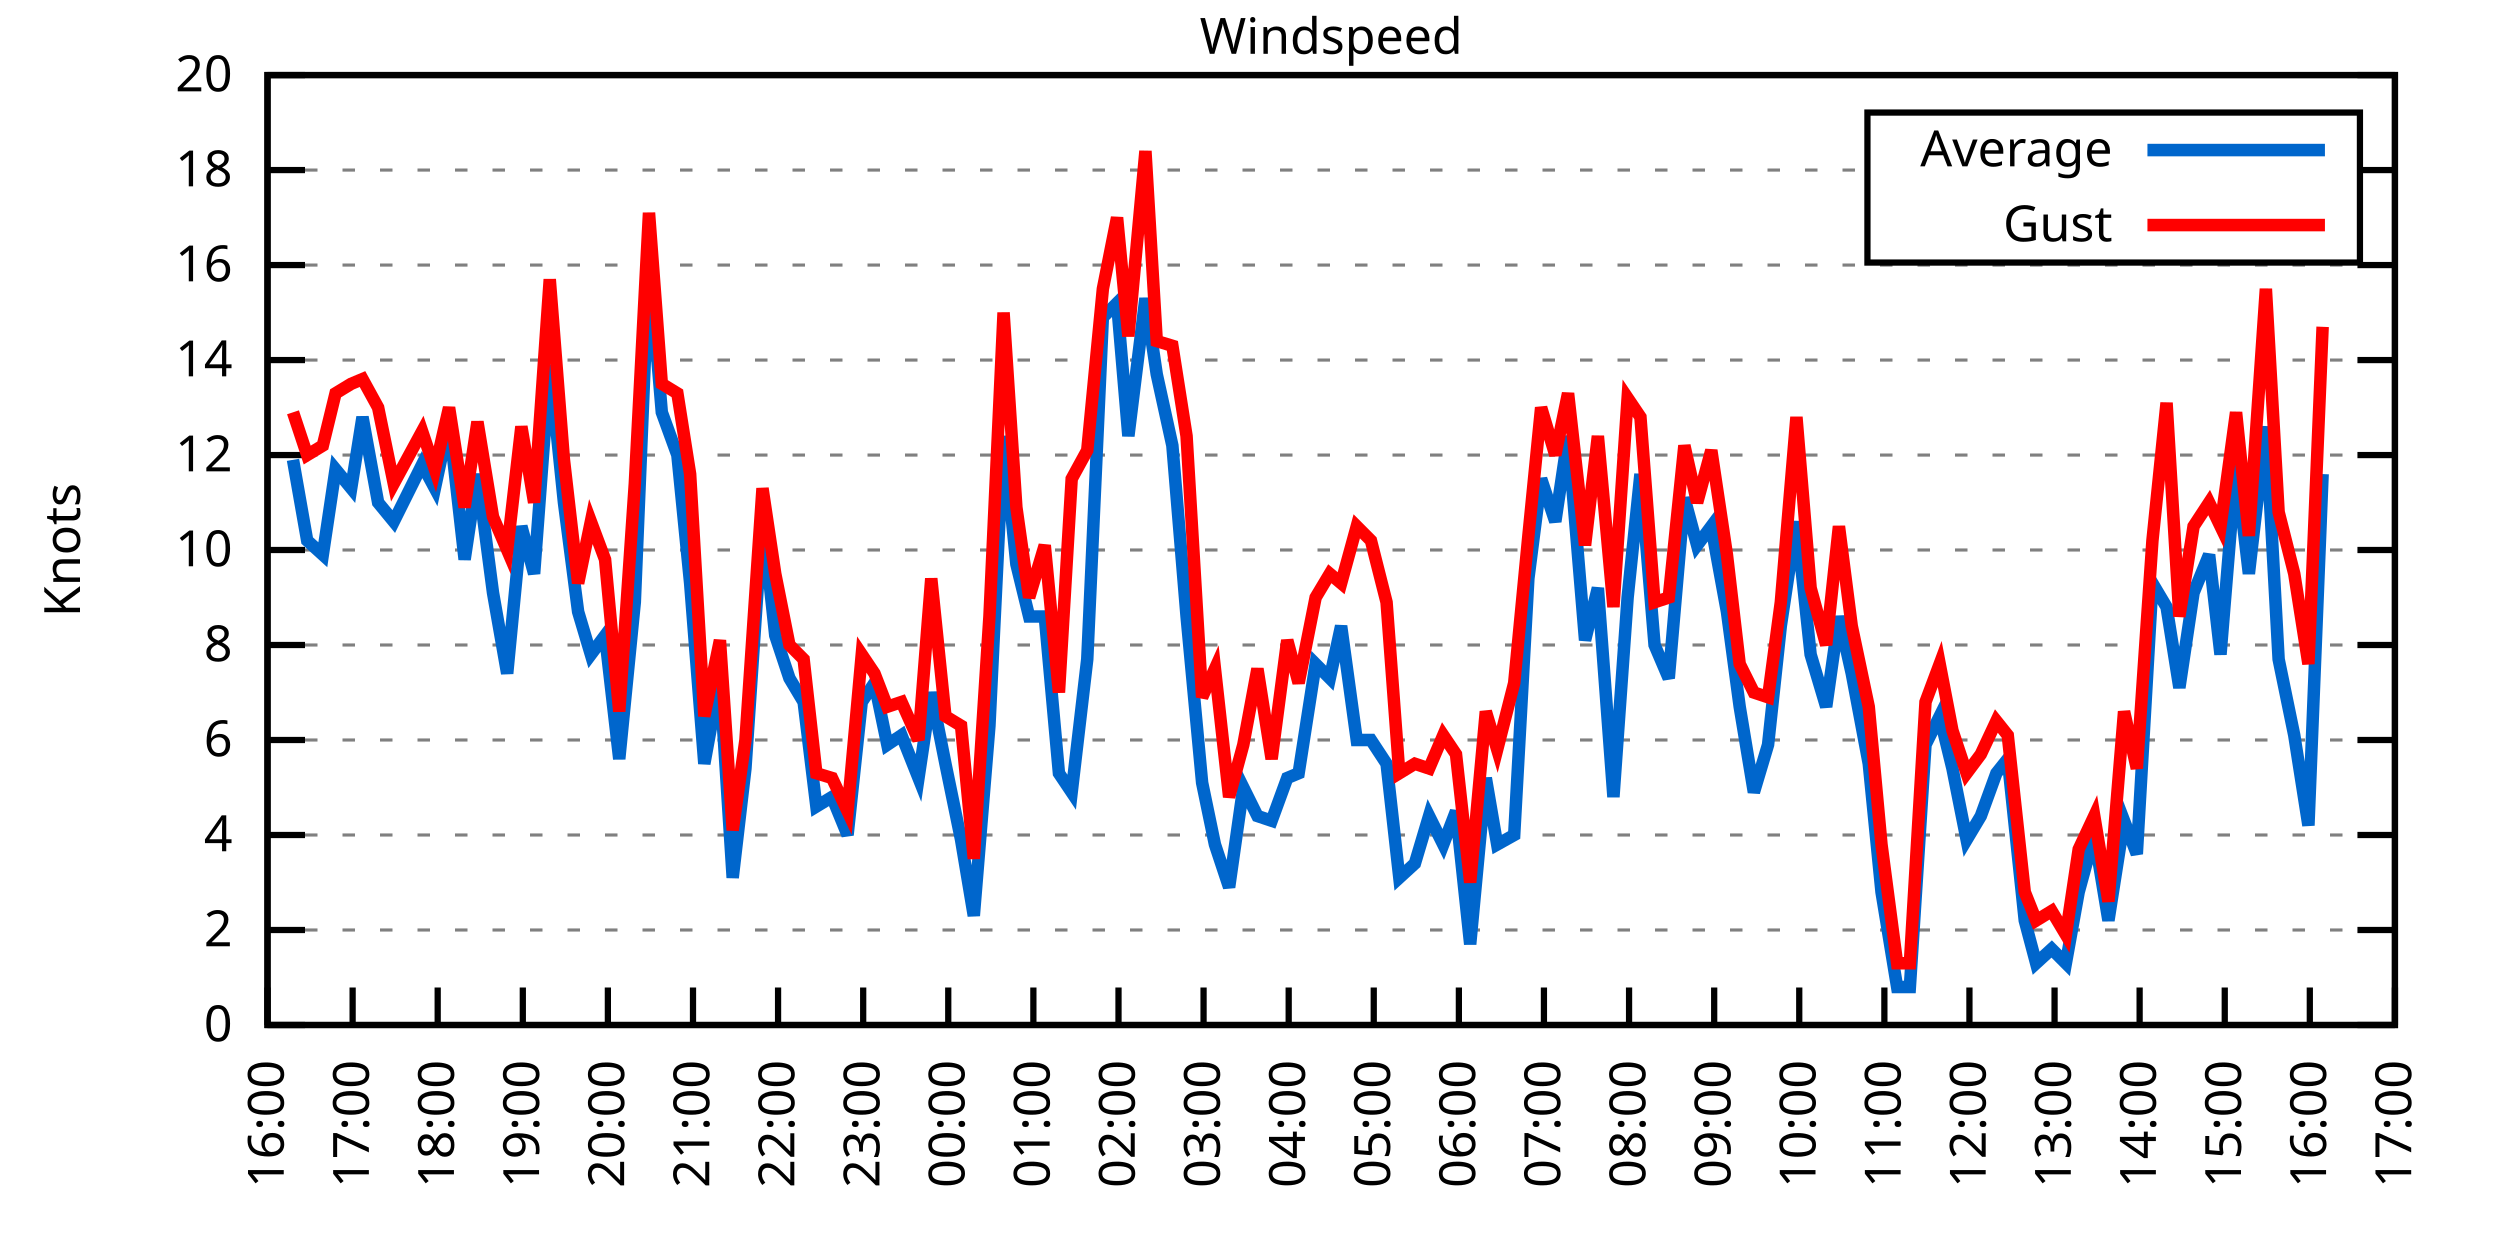
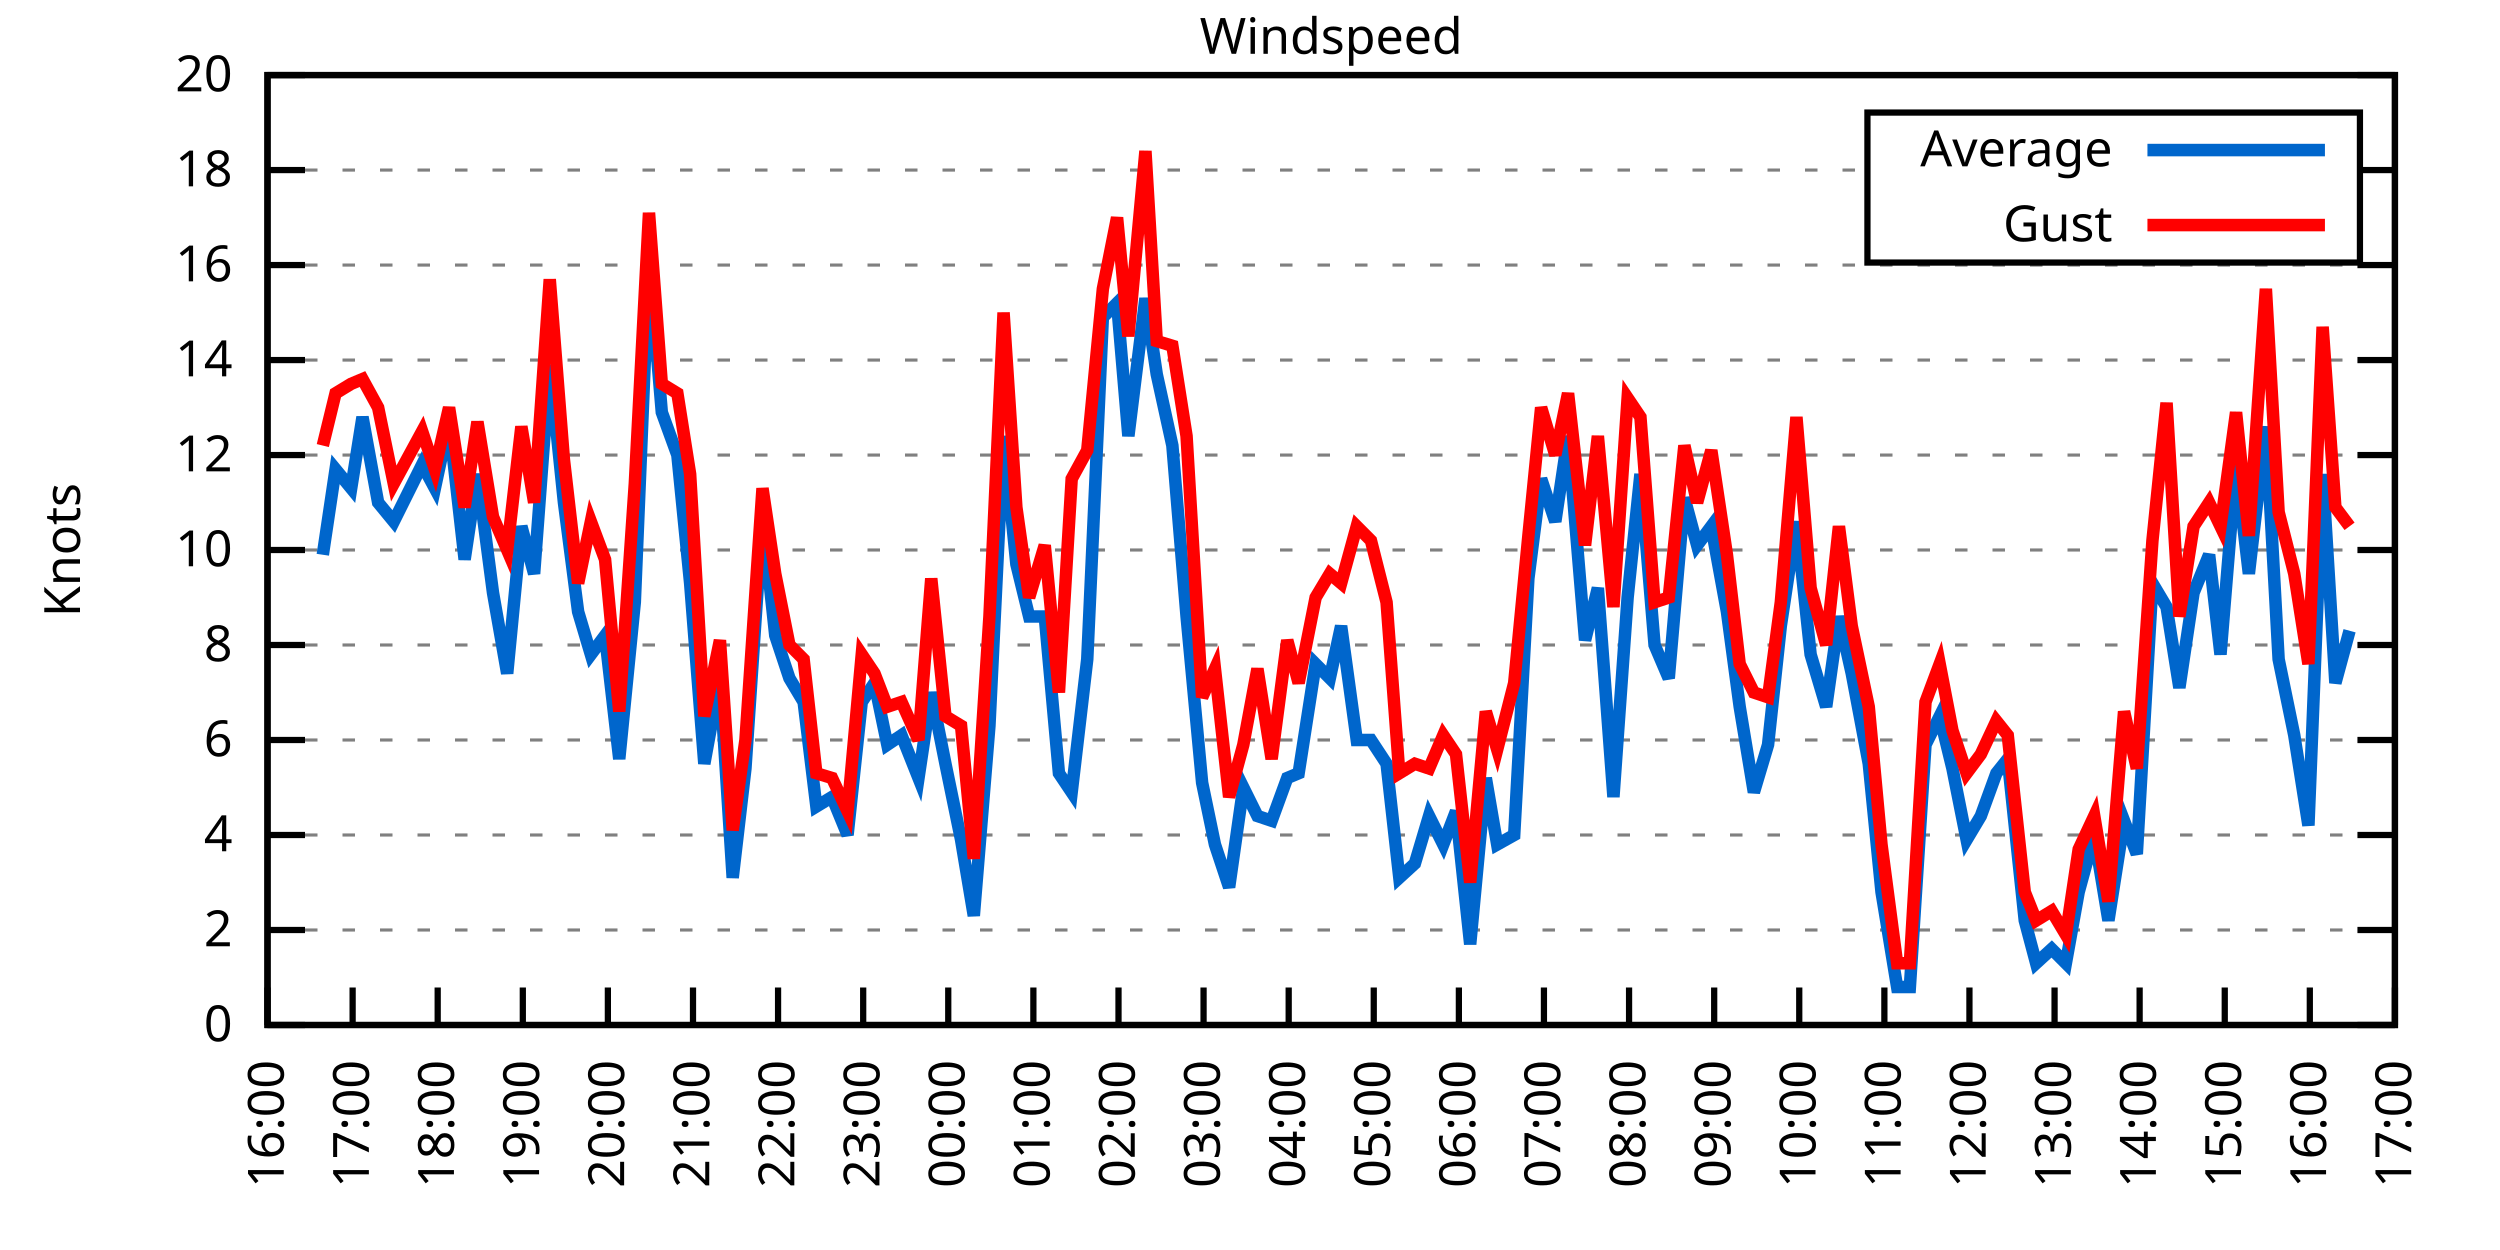
<svg xmlns="http://www.w3.org/2000/svg" xmlns:xlink="http://www.w3.org/1999/xlink" width="400" height="200" viewBox="0 0 400 200">
  <g id="gnuplot_canvas">
    <rect x="0" y="0" width="400" height="200" fill="none" />
    <defs>
      <circle id="gpDot" r="0.5" stroke-width="0.5" stroke="currentColor" />
      <path id="gpPt0" stroke-width="0.333" stroke="currentColor" d="M-1,0 h2 M0,-1 v2" />
      <path id="gpPt1" stroke-width="0.333" stroke="currentColor" d="M-1,-1 L1,1 M1,-1 L-1,1" />
      <path id="gpPt2" stroke-width="0.333" stroke="currentColor" d="M-1,0 L1,0 M0,-1 L0,1 M-1,-1 L1,1 M-1,1 L1,-1" />
      <rect id="gpPt3" stroke-width="0.333" stroke="currentColor" x="-1" y="-1" width="2" height="2" />
      <rect id="gpPt4" stroke-width="0.333" stroke="currentColor" fill="currentColor" x="-1" y="-1" width="2" height="2" />
      <circle id="gpPt5" stroke-width="0.333" stroke="currentColor" cx="0" cy="0" r="1" />
      <use xlink:href="#gpPt5" id="gpPt6" fill="currentColor" stroke="none" />
      <path id="gpPt7" stroke-width="0.333" stroke="currentColor" d="M0,-1.33 L-1.33,0.67 L1.33,0.67 z" />
      <use xlink:href="#gpPt7" id="gpPt8" fill="currentColor" stroke="none" />
      <use xlink:href="#gpPt7" id="gpPt9" stroke="currentColor" transform="rotate(180)" />
      <use xlink:href="#gpPt9" id="gpPt10" fill="currentColor" stroke="none" />
      <use xlink:href="#gpPt3" id="gpPt11" stroke="currentColor" transform="rotate(45)" />
      <use xlink:href="#gpPt11" id="gpPt12" fill="currentColor" stroke="none" />
      <path id="gpPt13" stroke-width="0.333" stroke="currentColor" d="M0,1.330 L1.265,0.411 L0.782,-1.067 L-0.782,-1.076 L-1.265,0.411 z" />
      <use xlink:href="#gpPt13" id="gpPt14" fill="currentColor" stroke="none" />
      <filter id="textbox" filterUnits="objectBoundingBox" x="0" y="0" height="1" width="1">
        <feFlood flood-color="white" flood-opacity="1" result="bgnd" />
        <feComposite in="SourceGraphic" in2="bgnd" operator="atop" />
      </filter>
      <filter id="greybox" filterUnits="objectBoundingBox" x="0" y="0" height="1" width="1">
        <feFlood flood-color="lightgrey" flood-opacity="1" result="grey" />
        <feComposite in="SourceGraphic" in2="grey" operator="atop" />
      </filter>
    </defs>
    <g fill="none" color="white" stroke="currentColor" stroke-width="1.00" stroke-linecap="butt" stroke-linejoin="miter">
</g>
    <g fill="none" color="black" stroke="currentColor" stroke-width="1.00" stroke-linecap="butt" stroke-linejoin="miter">
      <g stroke="none" shape-rendering="crispEdges">
        <polygon fill="rgb(255, 255, 255)" points="42.80,164.00 383.18,164.00 383.18,12.02 42.80,12.02 " />
      </g>
    </g>
    <g fill="none" color="black" stroke="currentColor" stroke-width="1.00" stroke-linecap="butt" stroke-linejoin="miter">
</g>
    <g fill="none" color="black" stroke="black" stroke-width="0.50" stroke-linecap="butt" stroke-linejoin="miter">
</g>
    <g fill="none" color="gray" stroke="currentColor" stroke-width="0.50" stroke-linecap="butt" stroke-linejoin="miter">
      <path stroke="gray" stroke-dasharray="2,4" class="gridline" d="M42.80,164.00 L383.19,164.00  " />
    </g>
    <g fill="none" color="gray" stroke="gray" stroke-width="1.00" stroke-linecap="butt" stroke-linejoin="miter">
</g>
    <g fill="none" color="black" stroke="currentColor" stroke-width="1.00" stroke-linecap="butt" stroke-linejoin="miter">
      <path stroke="black" d="M42.80,164.00 L48.80,164.00 M383.19,164.00 L377.19,164.00  " />
      <g transform="translate(37.20,166.60)" stroke="none" fill="black" font-family="Sans" font-size="8.00" text-anchor="end">
        <text>
          <tspan font-family="Sans"> 0</tspan>
        </text>
      </g>
    </g>
    <g fill="none" color="black" stroke="currentColor" stroke-width="1.00" stroke-linecap="butt" stroke-linejoin="miter">
</g>
    <g fill="none" color="black" stroke="black" stroke-width="0.50" stroke-linecap="butt" stroke-linejoin="miter">
</g>
    <g fill="none" color="gray" stroke="currentColor" stroke-width="0.50" stroke-linecap="butt" stroke-linejoin="miter">
      <path stroke="gray" stroke-dasharray="2,4" class="gridline" d="M42.80,148.80 L383.19,148.80  " />
    </g>
    <g fill="none" color="gray" stroke="gray" stroke-width="1.00" stroke-linecap="butt" stroke-linejoin="miter">
</g>
    <g fill="none" color="black" stroke="currentColor" stroke-width="1.00" stroke-linecap="butt" stroke-linejoin="miter">
      <path stroke="black" d="M42.80,148.80 L48.80,148.80 M383.19,148.80 L377.19,148.80  " />
      <g transform="translate(37.20,151.40)" stroke="none" fill="black" font-family="Sans" font-size="8.00" text-anchor="end">
        <text>
          <tspan font-family="Sans"> 2</tspan>
        </text>
      </g>
    </g>
    <g fill="none" color="black" stroke="currentColor" stroke-width="1.00" stroke-linecap="butt" stroke-linejoin="miter">
</g>
    <g fill="none" color="black" stroke="black" stroke-width="0.50" stroke-linecap="butt" stroke-linejoin="miter">
</g>
    <g fill="none" color="gray" stroke="currentColor" stroke-width="0.50" stroke-linecap="butt" stroke-linejoin="miter">
      <path stroke="gray" stroke-dasharray="2,4" class="gridline" d="M42.80,133.60 L383.19,133.60  " />
    </g>
    <g fill="none" color="gray" stroke="gray" stroke-width="1.00" stroke-linecap="butt" stroke-linejoin="miter">
</g>
    <g fill="none" color="black" stroke="currentColor" stroke-width="1.00" stroke-linecap="butt" stroke-linejoin="miter">
      <path stroke="black" d="M42.80,133.60 L48.80,133.60 M383.19,133.60 L377.19,133.60  " />
      <g transform="translate(37.20,136.20)" stroke="none" fill="black" font-family="Sans" font-size="8.00" text-anchor="end">
        <text>
          <tspan font-family="Sans"> 4</tspan>
        </text>
      </g>
    </g>
    <g fill="none" color="black" stroke="currentColor" stroke-width="1.00" stroke-linecap="butt" stroke-linejoin="miter">
</g>
    <g fill="none" color="black" stroke="black" stroke-width="0.50" stroke-linecap="butt" stroke-linejoin="miter">
</g>
    <g fill="none" color="gray" stroke="currentColor" stroke-width="0.50" stroke-linecap="butt" stroke-linejoin="miter">
      <path stroke="gray" stroke-dasharray="2,4" class="gridline" d="M42.80,118.40 L383.19,118.40  " />
    </g>
    <g fill="none" color="gray" stroke="gray" stroke-width="1.00" stroke-linecap="butt" stroke-linejoin="miter">
</g>
    <g fill="none" color="black" stroke="currentColor" stroke-width="1.00" stroke-linecap="butt" stroke-linejoin="miter">
      <path stroke="black" d="M42.80,118.40 L48.80,118.40 M383.19,118.40 L377.19,118.40  " />
      <g transform="translate(37.20,121.00)" stroke="none" fill="black" font-family="Sans" font-size="8.00" text-anchor="end">
        <text>
          <tspan font-family="Sans"> 6</tspan>
        </text>
      </g>
    </g>
    <g fill="none" color="black" stroke="currentColor" stroke-width="1.00" stroke-linecap="butt" stroke-linejoin="miter">
</g>
    <g fill="none" color="black" stroke="black" stroke-width="0.50" stroke-linecap="butt" stroke-linejoin="miter">
</g>
    <g fill="none" color="gray" stroke="currentColor" stroke-width="0.50" stroke-linecap="butt" stroke-linejoin="miter">
      <path stroke="gray" stroke-dasharray="2,4" class="gridline" d="M42.80,103.20 L383.19,103.20  " />
    </g>
    <g fill="none" color="gray" stroke="gray" stroke-width="1.00" stroke-linecap="butt" stroke-linejoin="miter">
</g>
    <g fill="none" color="black" stroke="currentColor" stroke-width="1.00" stroke-linecap="butt" stroke-linejoin="miter">
      <path stroke="black" d="M42.80,103.20 L48.80,103.20 M383.19,103.20 L377.19,103.20  " />
      <g transform="translate(37.20,105.80)" stroke="none" fill="black" font-family="Sans" font-size="8.00" text-anchor="end">
        <text>
          <tspan font-family="Sans"> 8</tspan>
        </text>
      </g>
    </g>
    <g fill="none" color="black" stroke="currentColor" stroke-width="1.00" stroke-linecap="butt" stroke-linejoin="miter">
</g>
    <g fill="none" color="black" stroke="black" stroke-width="0.50" stroke-linecap="butt" stroke-linejoin="miter">
</g>
    <g fill="none" color="gray" stroke="currentColor" stroke-width="0.50" stroke-linecap="butt" stroke-linejoin="miter">
      <path stroke="gray" stroke-dasharray="2,4" class="gridline" d="M42.80,88.00 L383.19,88.00  " />
    </g>
    <g fill="none" color="gray" stroke="gray" stroke-width="1.00" stroke-linecap="butt" stroke-linejoin="miter">
</g>
    <g fill="none" color="black" stroke="currentColor" stroke-width="1.00" stroke-linecap="butt" stroke-linejoin="miter">
      <path stroke="black" d="M42.80,88.00 L48.80,88.00 M383.19,88.00 L377.19,88.00  " />
      <g transform="translate(37.20,90.60)" stroke="none" fill="black" font-family="Sans" font-size="8.00" text-anchor="end">
        <text>
          <tspan font-family="Sans"> 10</tspan>
        </text>
      </g>
    </g>
    <g fill="none" color="black" stroke="currentColor" stroke-width="1.00" stroke-linecap="butt" stroke-linejoin="miter">
</g>
    <g fill="none" color="black" stroke="black" stroke-width="0.50" stroke-linecap="butt" stroke-linejoin="miter">
</g>
    <g fill="none" color="gray" stroke="currentColor" stroke-width="0.50" stroke-linecap="butt" stroke-linejoin="miter">
      <path stroke="gray" stroke-dasharray="2,4" class="gridline" d="M42.80,72.81 L383.19,72.81  " />
    </g>
    <g fill="none" color="gray" stroke="gray" stroke-width="1.00" stroke-linecap="butt" stroke-linejoin="miter">
</g>
    <g fill="none" color="black" stroke="currentColor" stroke-width="1.00" stroke-linecap="butt" stroke-linejoin="miter">
      <path stroke="black" d="M42.80,72.81 L48.80,72.81 M383.19,72.81 L377.19,72.81  " />
      <g transform="translate(37.20,75.41)" stroke="none" fill="black" font-family="Sans" font-size="8.00" text-anchor="end">
        <text>
          <tspan font-family="Sans"> 12</tspan>
        </text>
      </g>
    </g>
    <g fill="none" color="black" stroke="currentColor" stroke-width="1.00" stroke-linecap="butt" stroke-linejoin="miter">
</g>
    <g fill="none" color="black" stroke="black" stroke-width="0.50" stroke-linecap="butt" stroke-linejoin="miter">
</g>
    <g fill="none" color="gray" stroke="currentColor" stroke-width="0.50" stroke-linecap="butt" stroke-linejoin="miter">
      <path stroke="gray" stroke-dasharray="2,4" class="gridline" d="M42.80,57.61 L383.19,57.61  " />
    </g>
    <g fill="none" color="gray" stroke="gray" stroke-width="1.00" stroke-linecap="butt" stroke-linejoin="miter">
</g>
    <g fill="none" color="black" stroke="currentColor" stroke-width="1.00" stroke-linecap="butt" stroke-linejoin="miter">
      <path stroke="black" d="M42.80,57.61 L48.80,57.61 M383.19,57.61 L377.19,57.61  " />
      <g transform="translate(37.20,60.21)" stroke="none" fill="black" font-family="Sans" font-size="8.00" text-anchor="end">
        <text>
          <tspan font-family="Sans"> 14</tspan>
        </text>
      </g>
    </g>
    <g fill="none" color="black" stroke="currentColor" stroke-width="1.00" stroke-linecap="butt" stroke-linejoin="miter">
</g>
    <g fill="none" color="black" stroke="black" stroke-width="0.50" stroke-linecap="butt" stroke-linejoin="miter">
</g>
    <g fill="none" color="gray" stroke="currentColor" stroke-width="0.50" stroke-linecap="butt" stroke-linejoin="miter">
      <path stroke="gray" stroke-dasharray="2,4" class="gridline" d="M42.80,42.41 L383.19,42.41  " />
    </g>
    <g fill="none" color="gray" stroke="gray" stroke-width="1.00" stroke-linecap="butt" stroke-linejoin="miter">
</g>
    <g fill="none" color="black" stroke="currentColor" stroke-width="1.00" stroke-linecap="butt" stroke-linejoin="miter">
      <path stroke="black" d="M42.80,42.41 L48.80,42.41 M383.19,42.41 L377.19,42.41  " />
      <g transform="translate(37.20,45.01)" stroke="none" fill="black" font-family="Sans" font-size="8.00" text-anchor="end">
        <text>
          <tspan font-family="Sans"> 16</tspan>
        </text>
      </g>
    </g>
    <g fill="none" color="black" stroke="currentColor" stroke-width="1.00" stroke-linecap="butt" stroke-linejoin="miter">
</g>
    <g fill="none" color="black" stroke="black" stroke-width="0.50" stroke-linecap="butt" stroke-linejoin="miter">
</g>
    <g fill="none" color="gray" stroke="currentColor" stroke-width="0.50" stroke-linecap="butt" stroke-linejoin="miter">
      <path stroke="gray" stroke-dasharray="2,4" class="gridline" d="M42.80,27.21 L298.79,27.21 M377.59,27.21 L383.19,27.21  " />
    </g>
    <g fill="none" color="gray" stroke="gray" stroke-width="1.00" stroke-linecap="butt" stroke-linejoin="miter">
</g>
    <g fill="none" color="black" stroke="currentColor" stroke-width="1.00" stroke-linecap="butt" stroke-linejoin="miter">
      <path stroke="black" d="M42.80,27.21 L48.80,27.21 M383.19,27.21 L377.19,27.21  " />
      <g transform="translate(37.20,29.81)" stroke="none" fill="black" font-family="Sans" font-size="8.00" text-anchor="end">
        <text>
          <tspan font-family="Sans"> 18</tspan>
        </text>
      </g>
    </g>
    <g fill="none" color="black" stroke="currentColor" stroke-width="1.00" stroke-linecap="butt" stroke-linejoin="miter">
</g>
    <g fill="none" color="black" stroke="black" stroke-width="0.50" stroke-linecap="butt" stroke-linejoin="miter">
</g>
    <g fill="none" color="gray" stroke="currentColor" stroke-width="0.50" stroke-linecap="butt" stroke-linejoin="miter">
      <path stroke="gray" stroke-dasharray="2,4" class="gridline" d="M42.80,12.01 L383.19,12.01  " />
    </g>
    <g fill="none" color="gray" stroke="gray" stroke-width="1.00" stroke-linecap="butt" stroke-linejoin="miter">
</g>
    <g fill="none" color="black" stroke="currentColor" stroke-width="1.00" stroke-linecap="butt" stroke-linejoin="miter">
      <path stroke="black" d="M42.80,12.01 L48.80,12.01 M383.19,12.01 L377.19,12.01  " />
      <g transform="translate(37.20,14.61)" stroke="none" fill="black" font-family="Sans" font-size="8.00" text-anchor="end">
        <text>
          <tspan font-family="Sans"> 20</tspan>
        </text>
      </g>
    </g>
    <g fill="none" color="black" stroke="currentColor" stroke-width="1.00" stroke-linecap="butt" stroke-linejoin="miter">
      <path stroke="black" d="M42.80,164.00 L42.80,158.00  " />
      <g transform="translate(45.40,169.60) rotate(270.00)" stroke="none" fill="black" font-family="Sans" font-size="8.00" text-anchor="end">
        <text>
          <tspan font-family="Sans">16:00</tspan>
        </text>
      </g>
    </g>
    <g fill="none" color="black" stroke="currentColor" stroke-width="1.00" stroke-linecap="butt" stroke-linejoin="miter">
      <path stroke="black" d="M56.42,164.00 L56.42,158.00  " />
      <g transform="translate(59.02,169.60) rotate(270.00)" stroke="none" fill="black" font-family="Sans" font-size="8.00" text-anchor="end">
        <text>
          <tspan font-family="Sans">17:00</tspan>
        </text>
      </g>
    </g>
    <g fill="none" color="black" stroke="currentColor" stroke-width="1.00" stroke-linecap="butt" stroke-linejoin="miter">
      <path stroke="black" d="M70.03,164.00 L70.03,158.00  " />
      <g transform="translate(72.63,169.60) rotate(270.00)" stroke="none" fill="black" font-family="Sans" font-size="8.00" text-anchor="end">
        <text>
          <tspan font-family="Sans">18:00</tspan>
        </text>
      </g>
    </g>
    <g fill="none" color="black" stroke="currentColor" stroke-width="1.00" stroke-linecap="butt" stroke-linejoin="miter">
      <path stroke="black" d="M83.65,164.00 L83.65,158.00  " />
      <g transform="translate(86.25,169.60) rotate(270.00)" stroke="none" fill="black" font-family="Sans" font-size="8.00" text-anchor="end">
        <text>
          <tspan font-family="Sans">19:00</tspan>
        </text>
      </g>
    </g>
    <g fill="none" color="black" stroke="currentColor" stroke-width="1.00" stroke-linecap="butt" stroke-linejoin="miter">
      <path stroke="black" d="M97.26,164.00 L97.26,158.00  " />
      <g transform="translate(99.86,169.60) rotate(270.00)" stroke="none" fill="black" font-family="Sans" font-size="8.00" text-anchor="end">
        <text>
          <tspan font-family="Sans">20:00</tspan>
        </text>
      </g>
    </g>
    <g fill="none" color="black" stroke="currentColor" stroke-width="1.00" stroke-linecap="butt" stroke-linejoin="miter">
      <path stroke="black" d="M110.88,164.00 L110.88,158.00  " />
      <g transform="translate(113.48,169.60) rotate(270.00)" stroke="none" fill="black" font-family="Sans" font-size="8.00" text-anchor="end">
        <text>
          <tspan font-family="Sans">21:00</tspan>
        </text>
      </g>
    </g>
    <g fill="none" color="black" stroke="currentColor" stroke-width="1.00" stroke-linecap="butt" stroke-linejoin="miter">
      <path stroke="black" d="M124.49,164.00 L124.49,158.00  " />
      <g transform="translate(127.09,169.60) rotate(270.00)" stroke="none" fill="black" font-family="Sans" font-size="8.00" text-anchor="end">
        <text>
          <tspan font-family="Sans">22:00</tspan>
        </text>
      </g>
    </g>
    <g fill="none" color="black" stroke="currentColor" stroke-width="1.00" stroke-linecap="butt" stroke-linejoin="miter">
      <path stroke="black" d="M138.11,164.00 L138.11,158.00  " />
      <g transform="translate(140.71,169.60) rotate(270.00)" stroke="none" fill="black" font-family="Sans" font-size="8.00" text-anchor="end">
        <text>
          <tspan font-family="Sans">23:00</tspan>
        </text>
      </g>
    </g>
    <g fill="none" color="black" stroke="currentColor" stroke-width="1.00" stroke-linecap="butt" stroke-linejoin="miter">
      <path stroke="black" d="M151.72,164.00 L151.72,158.00  " />
      <g transform="translate(154.32,169.60) rotate(270.00)" stroke="none" fill="black" font-family="Sans" font-size="8.00" text-anchor="end">
        <text>
          <tspan font-family="Sans">00:00</tspan>
        </text>
      </g>
    </g>
    <g fill="none" color="black" stroke="currentColor" stroke-width="1.00" stroke-linecap="butt" stroke-linejoin="miter">
      <path stroke="black" d="M165.34,164.00 L165.34,158.00  " />
      <g transform="translate(167.94,169.60) rotate(270.00)" stroke="none" fill="black" font-family="Sans" font-size="8.00" text-anchor="end">
        <text>
          <tspan font-family="Sans">01:00</tspan>
        </text>
      </g>
    </g>
    <g fill="none" color="black" stroke="currentColor" stroke-width="1.00" stroke-linecap="butt" stroke-linejoin="miter">
      <path stroke="black" d="M178.96,164.00 L178.96,158.00  " />
      <g transform="translate(181.56,169.60) rotate(270.00)" stroke="none" fill="black" font-family="Sans" font-size="8.00" text-anchor="end">
        <text>
          <tspan font-family="Sans">02:00</tspan>
        </text>
      </g>
    </g>
    <g fill="none" color="black" stroke="currentColor" stroke-width="1.00" stroke-linecap="butt" stroke-linejoin="miter">
      <path stroke="black" d="M192.57,164.00 L192.57,158.00  " />
      <g transform="translate(195.17,169.60) rotate(270.00)" stroke="none" fill="black" font-family="Sans" font-size="8.00" text-anchor="end">
        <text>
          <tspan font-family="Sans">03:00</tspan>
        </text>
      </g>
    </g>
    <g fill="none" color="black" stroke="currentColor" stroke-width="1.00" stroke-linecap="butt" stroke-linejoin="miter">
      <path stroke="black" d="M206.19,164.00 L206.19,158.00  " />
      <g transform="translate(208.79,169.60) rotate(270.00)" stroke="none" fill="black" font-family="Sans" font-size="8.00" text-anchor="end">
        <text>
          <tspan font-family="Sans">04:00</tspan>
        </text>
      </g>
    </g>
    <g fill="none" color="black" stroke="currentColor" stroke-width="1.00" stroke-linecap="butt" stroke-linejoin="miter">
      <path stroke="black" d="M219.80,164.00 L219.80,158.00  " />
      <g transform="translate(222.40,169.60) rotate(270.00)" stroke="none" fill="black" font-family="Sans" font-size="8.00" text-anchor="end">
        <text>
          <tspan font-family="Sans">05:00</tspan>
        </text>
      </g>
    </g>
    <g fill="none" color="black" stroke="currentColor" stroke-width="1.00" stroke-linecap="butt" stroke-linejoin="miter">
      <path stroke="black" d="M233.42,164.00 L233.42,158.00  " />
      <g transform="translate(236.02,169.60) rotate(270.00)" stroke="none" fill="black" font-family="Sans" font-size="8.00" text-anchor="end">
        <text>
          <tspan font-family="Sans">06:00</tspan>
        </text>
      </g>
    </g>
    <g fill="none" color="black" stroke="currentColor" stroke-width="1.00" stroke-linecap="butt" stroke-linejoin="miter">
      <path stroke="black" d="M247.03,164.00 L247.03,158.00  " />
      <g transform="translate(249.63,169.60) rotate(270.00)" stroke="none" fill="black" font-family="Sans" font-size="8.00" text-anchor="end">
        <text>
          <tspan font-family="Sans">07:00</tspan>
        </text>
      </g>
    </g>
    <g fill="none" color="black" stroke="currentColor" stroke-width="1.00" stroke-linecap="butt" stroke-linejoin="miter">
      <path stroke="black" d="M260.65,164.00 L260.65,158.00  " />
      <g transform="translate(263.25,169.60) rotate(270.00)" stroke="none" fill="black" font-family="Sans" font-size="8.00" text-anchor="end">
        <text>
          <tspan font-family="Sans">08:00</tspan>
        </text>
      </g>
    </g>
    <g fill="none" color="black" stroke="currentColor" stroke-width="1.00" stroke-linecap="butt" stroke-linejoin="miter">
      <path stroke="black" d="M274.27,164.00 L274.27,158.00  " />
      <g transform="translate(276.87,169.60) rotate(270.00)" stroke="none" fill="black" font-family="Sans" font-size="8.00" text-anchor="end">
        <text>
          <tspan font-family="Sans">09:00</tspan>
        </text>
      </g>
    </g>
    <g fill="none" color="black" stroke="currentColor" stroke-width="1.00" stroke-linecap="butt" stroke-linejoin="miter">
      <path stroke="black" d="M287.88,164.00 L287.88,158.00  " />
      <g transform="translate(290.48,169.60) rotate(270.00)" stroke="none" fill="black" font-family="Sans" font-size="8.00" text-anchor="end">
        <text>
          <tspan font-family="Sans">10:00</tspan>
        </text>
      </g>
    </g>
    <g fill="none" color="black" stroke="currentColor" stroke-width="1.00" stroke-linecap="butt" stroke-linejoin="miter">
      <path stroke="black" d="M301.50,164.00 L301.50,158.00  " />
      <g transform="translate(304.10,169.60) rotate(270.00)" stroke="none" fill="black" font-family="Sans" font-size="8.00" text-anchor="end">
        <text>
          <tspan font-family="Sans">11:00</tspan>
        </text>
      </g>
    </g>
    <g fill="none" color="black" stroke="currentColor" stroke-width="1.00" stroke-linecap="butt" stroke-linejoin="miter">
      <path stroke="black" d="M315.11,164.00 L315.11,158.00  " />
      <g transform="translate(317.71,169.60) rotate(270.00)" stroke="none" fill="black" font-family="Sans" font-size="8.00" text-anchor="end">
        <text>
          <tspan font-family="Sans">12:00</tspan>
        </text>
      </g>
    </g>
    <g fill="none" color="black" stroke="currentColor" stroke-width="1.00" stroke-linecap="butt" stroke-linejoin="miter">
      <path stroke="black" d="M328.73,164.00 L328.73,158.00  " />
      <g transform="translate(331.33,169.60) rotate(270.00)" stroke="none" fill="black" font-family="Sans" font-size="8.00" text-anchor="end">
        <text>
          <tspan font-family="Sans">13:00</tspan>
        </text>
      </g>
    </g>
    <g fill="none" color="black" stroke="currentColor" stroke-width="1.00" stroke-linecap="butt" stroke-linejoin="miter">
      <path stroke="black" d="M342.34,164.00 L342.34,158.00  " />
      <g transform="translate(344.94,169.60) rotate(270.00)" stroke="none" fill="black" font-family="Sans" font-size="8.00" text-anchor="end">
        <text>
          <tspan font-family="Sans">14:00</tspan>
        </text>
      </g>
    </g>
    <g fill="none" color="black" stroke="currentColor" stroke-width="1.00" stroke-linecap="butt" stroke-linejoin="miter">
      <path stroke="black" d="M355.96,164.00 L355.96,158.00  " />
      <g transform="translate(358.56,169.60) rotate(270.00)" stroke="none" fill="black" font-family="Sans" font-size="8.00" text-anchor="end">
        <text>
          <tspan font-family="Sans">15:00</tspan>
        </text>
      </g>
    </g>
    <g fill="none" color="black" stroke="currentColor" stroke-width="1.00" stroke-linecap="butt" stroke-linejoin="miter">
      <path stroke="black" d="M369.57,164.00 L369.57,158.00  " />
      <g transform="translate(372.17,169.60) rotate(270.00)" stroke="none" fill="black" font-family="Sans" font-size="8.00" text-anchor="end">
        <text>
          <tspan font-family="Sans">16:00</tspan>
        </text>
      </g>
    </g>
    <g fill="none" color="black" stroke="currentColor" stroke-width="1.00" stroke-linecap="butt" stroke-linejoin="miter">
      <path stroke="black" d="M383.19,164.00 L383.19,158.00  " />
      <g transform="translate(385.79,169.60) rotate(270.00)" stroke="none" fill="black" font-family="Sans" font-size="8.00" text-anchor="end">
        <text>
          <tspan font-family="Sans">17:00</tspan>
        </text>
      </g>
    </g>
    <g fill="none" color="black" stroke="currentColor" stroke-width="1.00" stroke-linecap="butt" stroke-linejoin="miter">
</g>
    <g fill="none" color="black" stroke="currentColor" stroke-width="1.00" stroke-linecap="butt" stroke-linejoin="miter">
      <path stroke="black" d="M42.80,12.01 L42.80,164.00 L383.19,164.00 L383.19,12.01 L42.80,12.01 Z  " />
    </g>
    <g fill="none" color="black" stroke="currentColor" stroke-width="1.00" stroke-linecap="butt" stroke-linejoin="miter">
</g>
    <g fill="none" color="black" stroke="currentColor" stroke-width="1.00" stroke-linecap="butt" stroke-linejoin="miter">
      <path stroke="black" d="M298.79,42.01 L298.79,18.01 L377.59,18.01 L377.59,42.01 L298.79,42.01 Z  " />
    </g>
    <g id="Windspeed_plot_1">
      <g fill="none" color="white" stroke="black" stroke-width="2.00" stroke-linecap="butt" stroke-linejoin="miter">
</g>
      <g fill="none" color="black" stroke="currentColor" stroke-width="2.00" stroke-linecap="butt" stroke-linejoin="miter">
        <g transform="translate(337.99,26.61)" stroke="none" fill="black" font-family="Sans" font-size="8.00" text-anchor="end">
          <text>
            <tspan font-family="Sans">Average</tspan>
          </text>
        </g>
      </g>
      <g fill="none" color="black" stroke="currentColor" stroke-width="2.00" stroke-linecap="butt" stroke-linejoin="miter">
-         <path stroke="rgb(  0, 102, 204)" d="M343.59,24.01 L371.99,24.01 M46.88,73.57 L49.15,86.49 L51.65,88.76 L53.69,75.09 L56.19,78.13 L58.00,66.73   L60.50,80.41 L63.00,83.45 L67.54,74.33 L69.58,78.13 L71.85,67.49 L74.34,89.52 L76.39,75.85 L78.88,94.84   L81.15,107.76 L83.42,84.21 L85.46,91.80 L87.96,58.37 L90.23,80.41 L92.50,97.88 L94.54,104.72 L96.81,101.68   L99.08,121.44 L101.57,96.36 L103.84,41.65 L105.89,65.97 L108.38,72.81 L110.42,93.32 L112.69,122.20 L115.19,108.52   L117.23,140.44 L119.27,122.96 L122.00,82.69 L124.04,101.68 L126.31,108.52 L128.58,112.32 L130.62,129.04 L133.12,127.52   L135.61,133.60 L137.88,112.32 L139.92,109.28 L141.97,119.16 L144.24,117.64 L146.96,124.48 L149.00,110.80 L151.27,122.20   L153.77,134.36 L155.81,146.52 L158.31,116.12 L160.57,69.77 L162.62,90.28 L164.66,98.64 L167.16,98.64 L169.43,123.72   L171.47,126.76 L173.96,105.48 L176.46,50.77 L178.73,48.49 L180.54,69.77 L183.27,47.73 L185.08,59.89 L187.58,71.29   L189.85,98.64 L192.34,125.24 L194.39,135.12 L196.66,141.96 L198.93,126.00 L201.19,130.56 L203.46,131.32 L205.96,124.48   L207.78,123.72 L210.50,106.24 L212.77,108.52 L214.58,100.16 L217.08,118.40 L219.35,118.40 L221.85,122.20 L223.89,140.44   L226.38,138.16 L228.65,130.56 L230.92,135.12 L232.96,129.80 L235.23,151.08 L237.73,124.48 L239.55,135.12 L242.27,133.60   L244.54,92.56 L246.58,76.61 L248.85,83.45 L250.89,69.77 L253.61,102.44 L255.66,94.08 L258.15,127.52 L260.42,95.60   L262.47,75.85 L264.73,103.20 L267.00,108.52 L269.50,79.65 L271.54,87.25 L273.81,84.21 L276.31,97.88 L278.35,113.08   L280.62,126.76 L282.89,119.16 L284.93,100.16 L287.43,83.45 L289.70,104.72 L292.19,113.08 L294.23,98.64 L296.28,107.76   L299.00,122.20 L301.04,142.72 L303.54,157.92 L305.58,157.92 L308.08,119.16 L310.35,114.60 L312.39,122.96 L314.66,134.36   L316.93,130.56 L319.42,123.72 L321.24,121.44 L323.96,147.28 L325.78,154.12 L328.27,151.84 L330.54,154.12 L332.59,142.72   L335.08,133.60 L337.35,147.28 L339.85,131.32 L341.89,136.64 L344.39,93.32 L346.65,97.12 L348.70,110.04 L350.97,94.84   L353.46,88.76 L355.28,104.72 L357.77,74.33 L359.82,91.80 L362.54,68.25 L364.58,105.48 L367.08,117.64 L369.35,132.08   L371.62,75.85  " />
+         <path stroke="rgb(  0, 102, 204)" d="M343.59,24.01 L371.99,24.01 M51.65,88.76 L53.69,75.09 L56.19,78.13 L58.00,66.73 L60.50,80.41 L63.00,83.45   L67.54,74.33 L69.58,78.13 L71.85,67.49 L74.34,89.52 L76.39,75.85 L78.88,94.84 L81.15,107.76 L83.42,84.21   L85.46,91.80 L87.96,58.37 L90.23,80.41 L92.50,97.88 L94.54,104.72 L96.81,101.68 L99.08,121.44 L101.57,96.36   L103.84,41.65 L105.89,65.97 L108.38,72.81 L110.42,93.32 L112.69,122.20 L115.19,108.52 L117.23,140.44 L119.27,122.96   L122.00,82.69 L124.04,101.68 L126.31,108.52 L128.58,112.32 L130.62,129.04 L133.12,127.52 L135.61,133.60 L137.88,112.32   L139.92,109.28 L141.97,119.16 L144.24,117.64 L146.96,124.48 L149.00,110.80 L151.27,122.20 L153.77,134.36 L155.81,146.52   L158.31,116.12 L160.57,69.77 L162.62,90.28 L164.66,98.64 L167.16,98.64 L169.43,123.72 L171.47,126.76 L173.96,105.48   L176.46,50.77 L178.73,48.49 L180.54,69.77 L183.27,47.73 L185.08,59.89 L187.58,71.29 L189.85,98.64 L192.34,125.24   L194.39,135.12 L196.66,141.96 L198.93,126.00 L201.19,130.56 L203.46,131.32 L205.96,124.48 L207.78,123.72 L210.50,106.24   L212.77,108.52 L214.58,100.16 L217.08,118.40 L219.35,118.40 L221.85,122.20 L223.89,140.44 L226.38,138.16 L228.65,130.56   L230.92,135.12 L232.96,129.80 L235.23,151.08 L237.73,124.48 L239.55,135.12 L242.27,133.60 L244.54,92.56 L246.58,76.61   L248.85,83.45 L250.89,69.77 L253.61,102.44 L255.66,94.08 L258.15,127.52 L260.42,95.60 L262.47,75.85 L264.73,103.20   L267.00,108.52 L269.50,79.65 L271.54,87.25 L273.81,84.21 L276.31,97.88 L278.35,113.08 L280.62,126.76 L282.89,119.16   L284.93,100.16 L287.43,83.45 L289.70,104.72 L292.19,113.08 L294.23,98.64 L296.28,107.76 L299.00,122.20 L301.04,142.72   L303.54,157.92 L305.58,157.92 L308.08,119.16 L310.35,114.60 L312.39,122.96 L314.66,134.36 L316.93,130.56 L319.42,123.72   L321.24,121.44 L323.96,147.28 L325.78,154.12 L328.27,151.84 L330.54,154.12 L332.59,142.72 L335.08,133.60 L337.35,147.28   L339.85,131.32 L341.89,136.64 L344.39,93.32 L346.65,97.12 L348.70,110.04 L350.97,94.84 L353.46,88.76 L355.28,104.72   L357.77,74.33 L359.82,91.80 L362.54,68.25 L364.58,105.48 L367.08,117.64 L369.35,132.08 L371.62,75.85 L373.66,109.28   L375.93,100.92  " />
      </g>
    </g>
    <g id="Windspeed_plot_2">
      <g fill="none" color="black" stroke="currentColor" stroke-width="2.00" stroke-linecap="butt" stroke-linejoin="miter">
        <g transform="translate(337.99,38.61)" stroke="none" fill="black" font-family="Sans" font-size="8.00" text-anchor="end">
          <text>
            <tspan font-family="Sans">Gust</tspan>
          </text>
        </g>
      </g>
      <g fill="none" color="black" stroke="currentColor" stroke-width="2.00" stroke-linecap="butt" stroke-linejoin="miter">
-         <path stroke="rgb(255,   0,   0)" d="M343.59,36.01 L371.99,36.01 M46.88,65.97 L49.15,72.81 L51.65,71.29 L53.69,62.93 L56.19,61.41 L58.00,60.65   L60.50,65.21 L63.00,77.37 L67.54,69.01 L69.58,75.09 L71.85,65.21 L74.34,81.17 L76.39,67.49 L78.88,82.69   L81.15,88.00 L83.42,68.25 L85.46,80.41 L87.96,44.69 L90.23,73.57 L92.50,93.32 L94.54,83.45 L96.81,89.52   L99.08,113.84 L101.57,77.37 L103.84,34.05 L105.89,61.41 L108.38,62.93 L110.42,75.85 L112.69,114.60 L115.19,102.44   L117.23,132.84 L119.27,118.40 L122.00,78.13 L124.04,91.80 L126.31,103.20 L128.58,105.48 L130.62,123.72 L133.12,124.48   L135.61,129.80 L137.88,104.72 L139.92,107.76 L141.97,113.08 L144.24,112.32 L146.96,118.40 L149.00,92.56 L151.27,114.60   L153.77,116.12 L155.81,137.40 L158.31,98.64 L160.57,50.01 L162.62,81.17 L164.66,95.60 L167.16,87.25 L169.43,110.80   L171.47,76.61 L173.96,72.05 L176.46,46.21 L178.73,34.81 L180.54,53.81 L183.27,24.17 L185.08,54.57 L187.58,55.33   L189.85,69.77 L192.34,111.56 L194.39,107.00 L196.66,127.52 L198.93,119.16 L201.19,107.00 L203.46,121.44 L205.96,102.44   L207.78,109.28 L210.50,95.60 L212.77,91.80 L214.58,93.32 L217.08,84.21 L219.35,86.49 L221.85,96.36 L223.89,123.72   L226.38,122.20 L228.65,122.96 L230.92,117.64 L232.96,120.68 L235.23,141.20 L237.73,113.84 L239.55,119.92 L242.27,109.28   L244.54,85.73 L246.58,65.21 L248.85,72.81 L250.89,62.93 L253.61,87.25 L255.66,69.77 L258.15,97.12 L260.42,63.69   L262.47,66.73 L264.73,96.36 L267.00,95.60 L269.50,71.29 L271.54,80.41 L273.81,72.05 L276.31,88.76 L278.35,106.24   L280.62,110.80 L282.89,111.56 L284.93,96.36 L287.43,66.73 L289.70,94.08 L292.19,103.20 L294.23,84.21 L296.28,100.16   L299.00,113.08 L301.04,135.12 L303.54,154.12 L305.58,154.12 L308.08,112.32 L310.35,106.24 L312.39,116.88 L314.66,123.72   L316.93,120.68 L319.42,115.36 L321.24,117.64 L323.96,142.72 L325.78,147.28 L328.27,145.76 L330.54,149.56 L332.59,135.88   L335.08,130.56 L337.35,144.24 L339.85,113.84 L341.89,122.96 L344.39,86.49 L346.65,64.45 L348.70,98.64 L350.97,84.21   L353.46,80.41 L355.28,84.21 L357.77,65.97 L359.82,85.73 L362.54,46.21 L364.58,81.93 L367.08,91.80 L369.35,106.24   L371.62,52.29  " />
+         <path stroke="rgb(255,   0,   0)" d="M343.59,36.01 L371.99,36.01 M51.65,71.29 L53.69,62.93 L56.19,61.41 L58.00,60.65 L60.50,65.21 L63.00,77.37   L67.54,69.01 L69.58,75.09 L71.85,65.21 L74.34,81.17 L76.39,67.49 L78.88,82.69 L81.15,88.00 L83.42,68.25   L85.46,80.41 L87.96,44.69 L90.23,73.57 L92.50,93.32 L94.54,83.45 L96.81,89.52 L99.08,113.84 L101.57,77.37   L103.84,34.05 L105.89,61.41 L108.38,62.93 L110.42,75.85 L112.69,114.60 L115.19,102.44 L117.23,132.84 L119.27,118.40   L122.00,78.13 L124.04,91.80 L126.31,103.20 L128.58,105.48 L130.62,123.72 L133.12,124.48 L135.61,129.80 L137.88,104.72   L139.92,107.76 L141.97,113.08 L144.24,112.32 L146.96,118.40 L149.00,92.56 L151.27,114.60 L153.77,116.12 L155.81,137.40   L158.31,98.64 L160.57,50.01 L162.62,81.17 L164.66,95.60 L167.16,87.25 L169.43,110.80 L171.47,76.61 L173.96,72.05   L176.46,46.21 L178.73,34.81 L180.54,53.81 L183.27,24.17 L185.08,54.57 L187.58,55.33 L189.85,69.77 L192.34,111.56   L194.39,107.00 L196.66,127.52 L198.93,119.16 L201.19,107.00 L203.46,121.44 L205.96,102.44 L207.78,109.28 L210.50,95.60   L212.77,91.80 L214.58,93.32 L217.08,84.21 L219.35,86.49 L221.85,96.36 L223.89,123.72 L226.38,122.20 L228.65,122.96   L230.92,117.64 L232.96,120.68 L235.23,141.20 L237.73,113.84 L239.55,119.92 L242.27,109.28 L244.54,85.73 L246.58,65.21   L248.85,72.81 L250.89,62.93 L253.61,87.25 L255.66,69.77 L258.15,97.12 L260.42,63.69 L262.47,66.73 L264.73,96.36   L267.00,95.60 L269.50,71.29 L271.54,80.41 L273.81,72.05 L276.31,88.76 L278.35,106.24 L280.62,110.80 L282.89,111.56   L284.93,96.36 L287.43,66.73 L289.70,94.08 L292.19,103.20 L294.23,84.21 L296.28,100.16 L299.00,113.08 L301.04,135.12   L303.54,154.12 L305.58,154.12 L308.08,112.32 L310.35,106.24 L312.39,116.88 L314.66,123.72 L316.93,120.68 L319.42,115.36   L321.24,117.64 L323.96,142.72 L325.78,147.28 L328.27,145.76 L330.54,149.56 L332.59,135.88 L335.08,130.56 L337.35,144.24   L339.85,113.84 L341.89,122.96 L344.39,86.49 L346.65,64.45 L348.70,98.64 L350.97,84.21 L353.46,80.41 L355.28,84.21   L357.77,65.97 L359.82,85.73 L362.54,46.21 L364.58,81.93 L367.08,91.80 L369.35,106.24 L371.62,52.29 L373.66,81.17   L375.93,84.21  " />
      </g>
    </g>
    <g fill="none" color="black" stroke="currentColor" stroke-width="2.00" stroke-linecap="butt" stroke-linejoin="miter">
</g>
    <g fill="none" color="black" stroke="black" stroke-width="1.00" stroke-linecap="butt" stroke-linejoin="miter">
</g>
    <g fill="none" color="black" stroke="currentColor" stroke-width="1.00" stroke-linecap="butt" stroke-linejoin="miter">
      <path stroke="black" d="M42.80,12.01 L42.80,164.00 L383.19,164.00 L383.19,12.01 L42.80,12.01 Z  " />
      <g transform="translate(12.80,88.01) rotate(270.00)" stroke="none" fill="black" font-family="Sans" font-size="8.00" text-anchor="middle">
        <text>
          <tspan font-family="Sans">Knots</tspan>
        </text>
      </g>
    </g>
    <g fill="none" color="black" stroke="currentColor" stroke-width="1.00" stroke-linecap="butt" stroke-linejoin="miter">
</g>
    <g fill="none" color="black" stroke="currentColor" stroke-width="1.00" stroke-linecap="butt" stroke-linejoin="miter">
      <g transform="translate(212.99,8.61)" stroke="none" fill="black" font-family="Sans" font-size="8.00" text-anchor="middle">
        <text>
          <tspan font-family="Sans">Windspeed</tspan>
        </text>
      </g>
    </g>
    <g fill="none" color="black" stroke="currentColor" stroke-width="1.00" stroke-linecap="butt" stroke-linejoin="miter">
</g>
  </g>
</svg>
